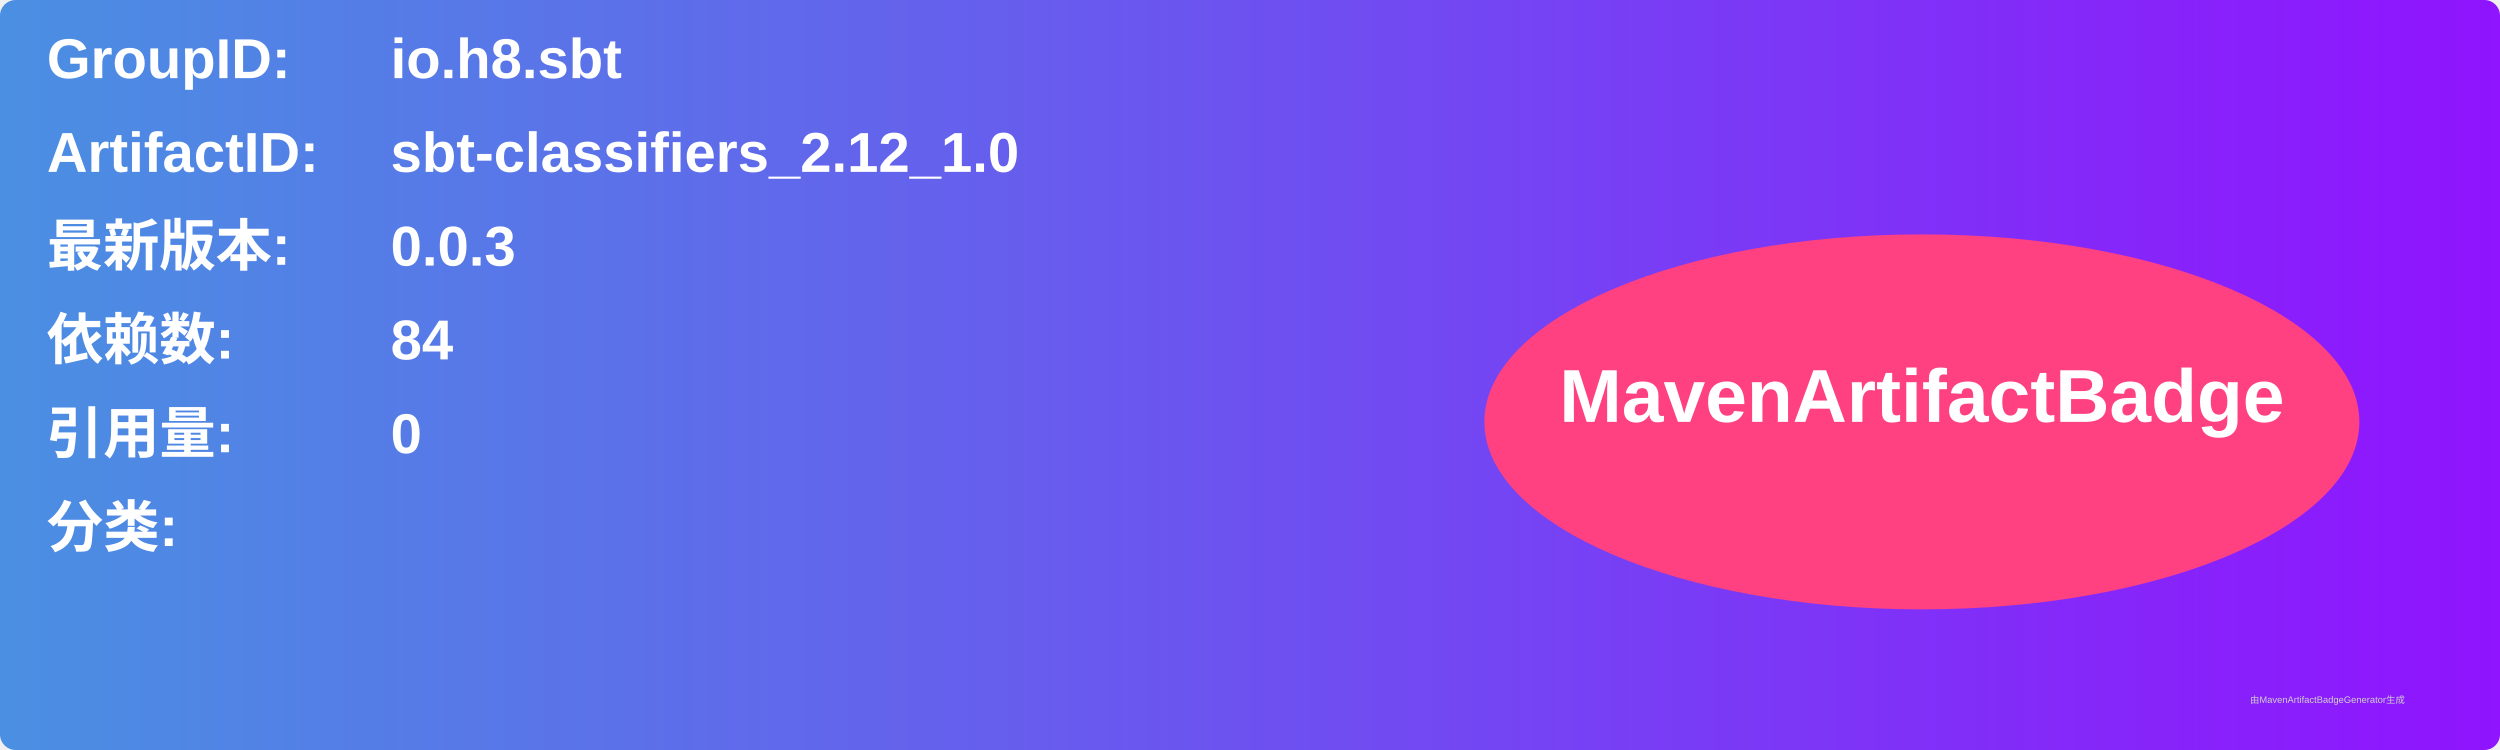
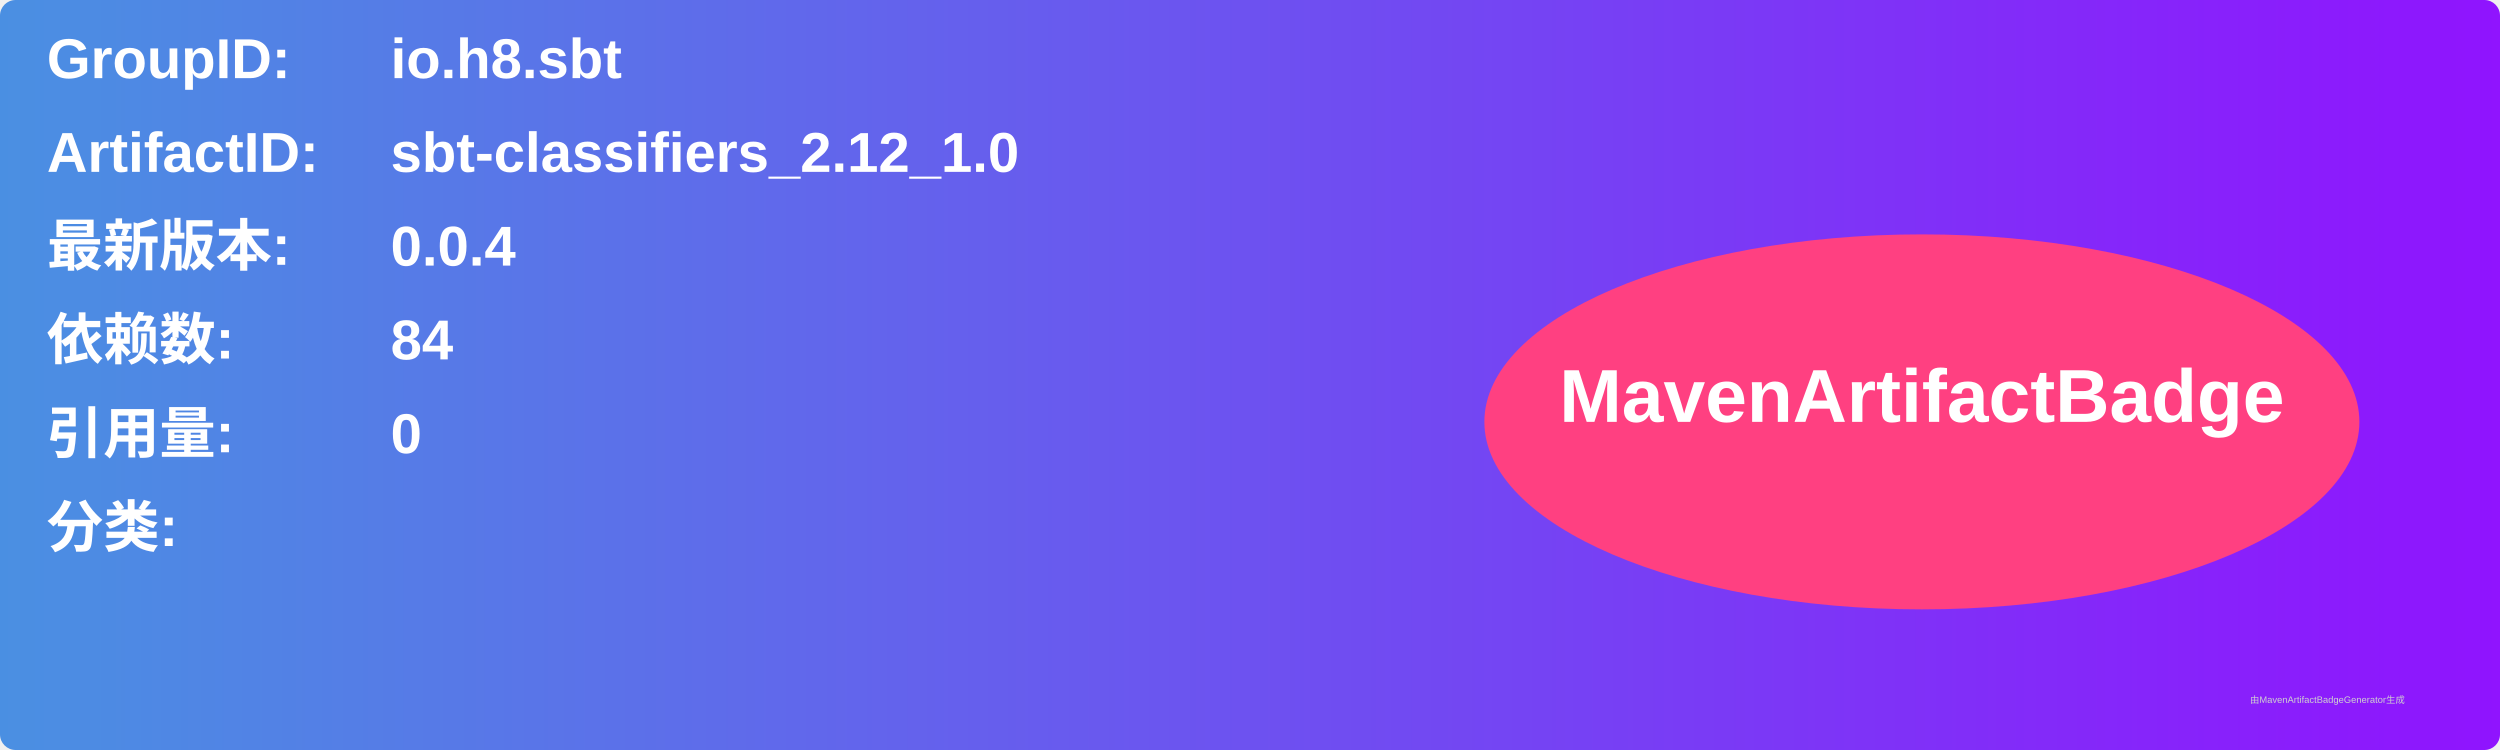
<svg xmlns="http://www.w3.org/2000/svg" width="800" height="240" viewBox="0 0 800 240">
  <linearGradient id="grad" x1="0%" y1="0%" x2="100%" y2="0%">
    <stop offset="0%" stop-color="#4a90e2" />
    <stop offset="100%" stop-color="#9013fe" />
  </linearGradient>
  <rect width="100%" height="100%" rx="5" ry="5" fill="url(#grad)" />
  <g transform="translate(15, 15)">
    <text x="0" y="10" font-family="Arial" font-size="18" fill="white" font-weight="bold" width="260">GroupID:</text>
    <text x="110" y="10" font-family="Arial" font-size="18" fill="white" font-weight="bold" width="460">io.h8.sbt</text>
    <text x="0" y="40" font-family="Arial" font-size="18" fill="white" font-weight="bold" width="260">ArtifactID:</text>
    <text x="110" y="40" font-family="Arial" font-size="18" fill="white" font-weight="bold" width="460">sbt-classifiers_2.12_1.0</text>
    <text x="0" y="70" font-family="Arial" font-size="18" fill="white" font-weight="bold">最新版本:</text>
    <text x="110" y="70" font-family="Arial" font-size="18" fill="white" font-weight="bold">
-       <tspan font-weight="bold">0.0.3</tspan>
+       <tspan font-weight="bold">0.0.4</tspan>
    </text>
    <text x="0" y="100" font-family="Arial" font-size="18" fill="white" font-weight="bold">依赖数: </text>
    <text x="110" y="100" font-family="Arial" font-size="18" fill="white">
      <tspan font-weight="bold">84</tspan>
    </text>
    <text x="0" y="130" font-family="Arial" font-size="18" fill="white" font-weight="bold">引用量: </text>
    <text x="110" y="130" font-family="Arial" font-size="18" fill="white">
      <tspan font-weight="bold">0</tspan>
    </text>
    <text x="0" y="160" font-family="Arial" font-size="18" fill="white" font-weight="bold">分类:</text>
    <text x="10" y="190" font-family="Arial" font-size="10" fill="white">
      <tspan font-weight="bold" />
    </text>
    <ellipse cx="600" cy="120" rx="140" ry="60" fill="#ff4081" />
    <text x="600" y="120" text-anchor="middle" font-family="Arial" font-size="24" fill="white" font-weight="bold">MavenArtifactBadge</text>
  </g>
  <text x="720" y="225" font-family="Arial" font-size="3" fill="#d0d0d0">由MavenArtifactBadgeGenerator生成</text>
</svg>
